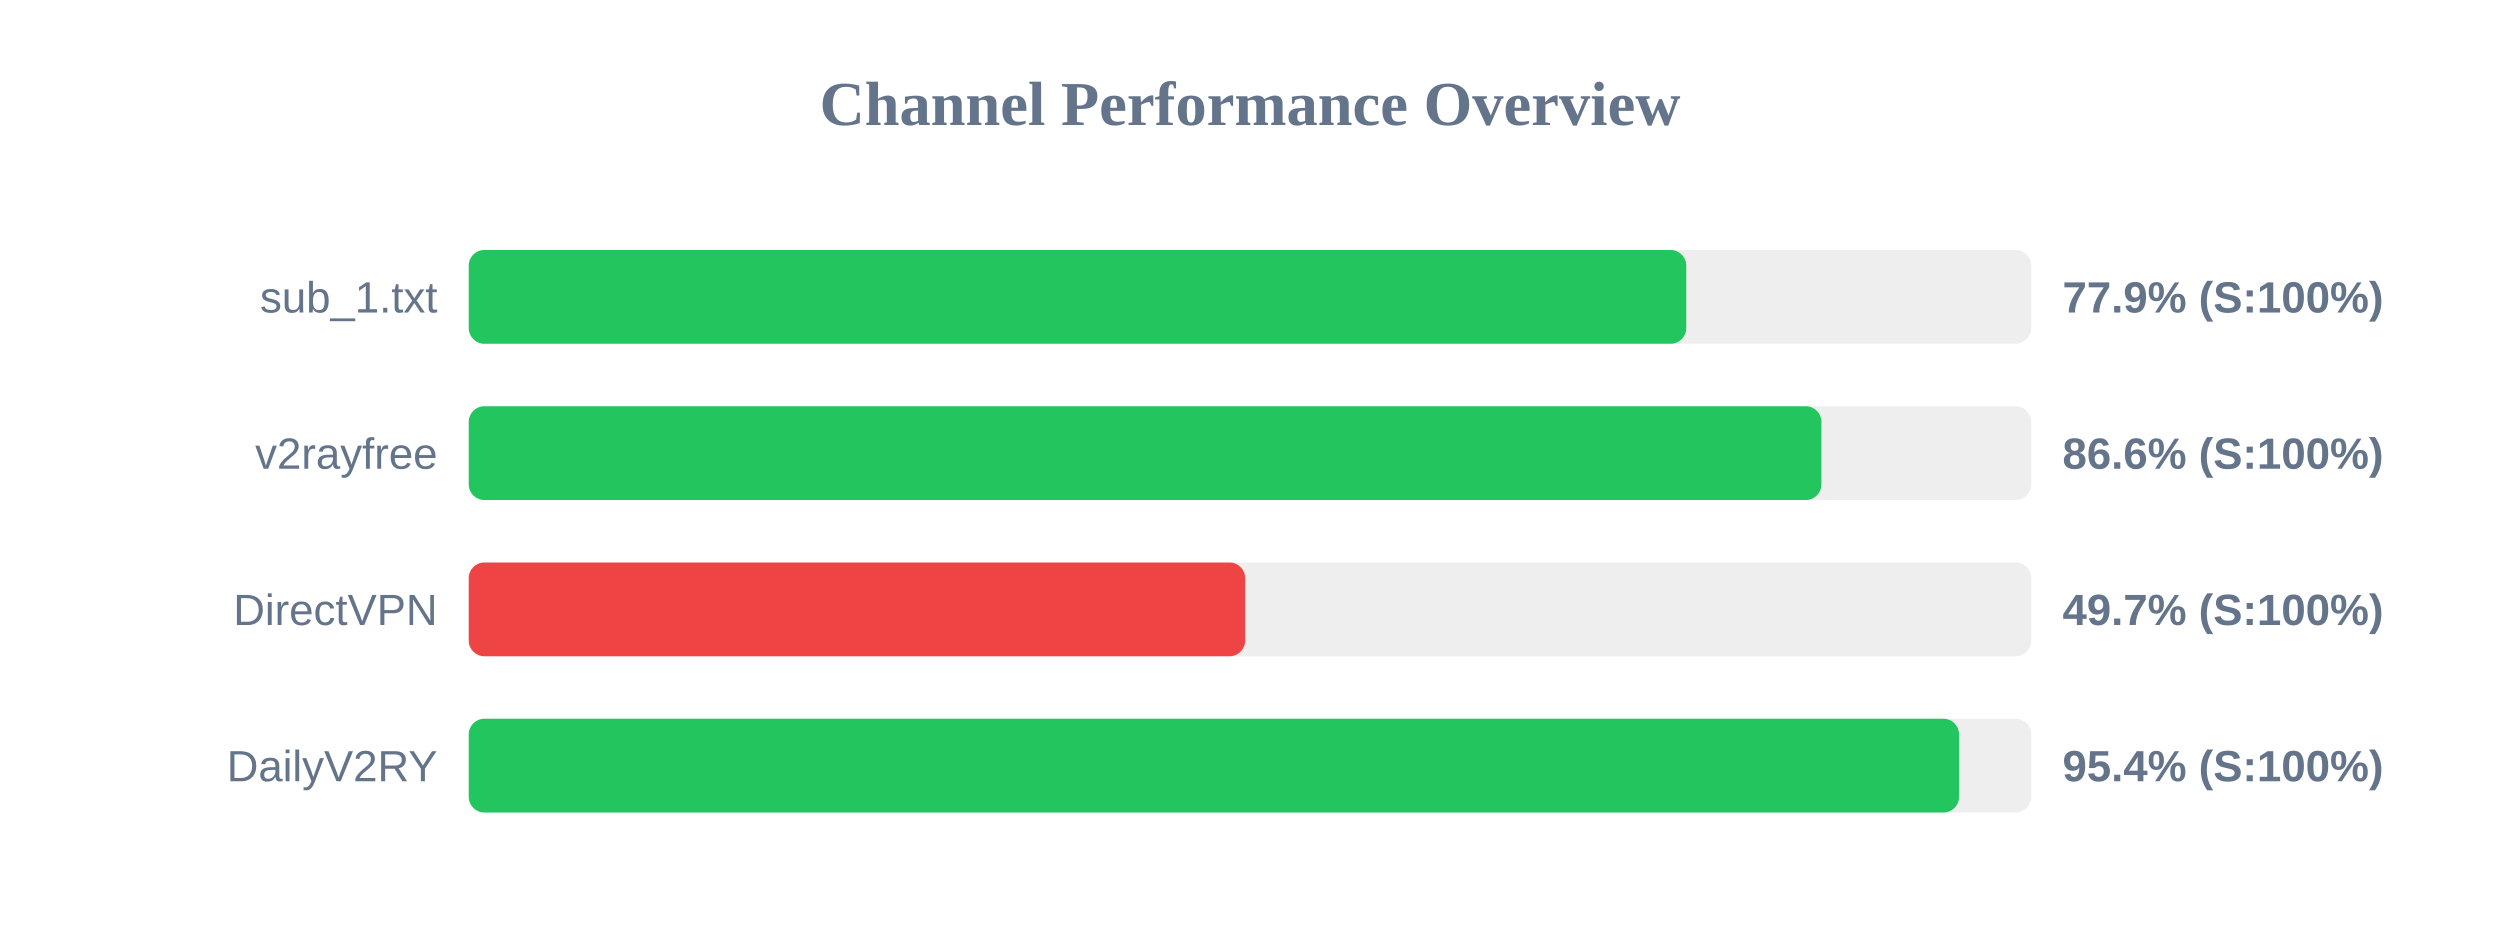
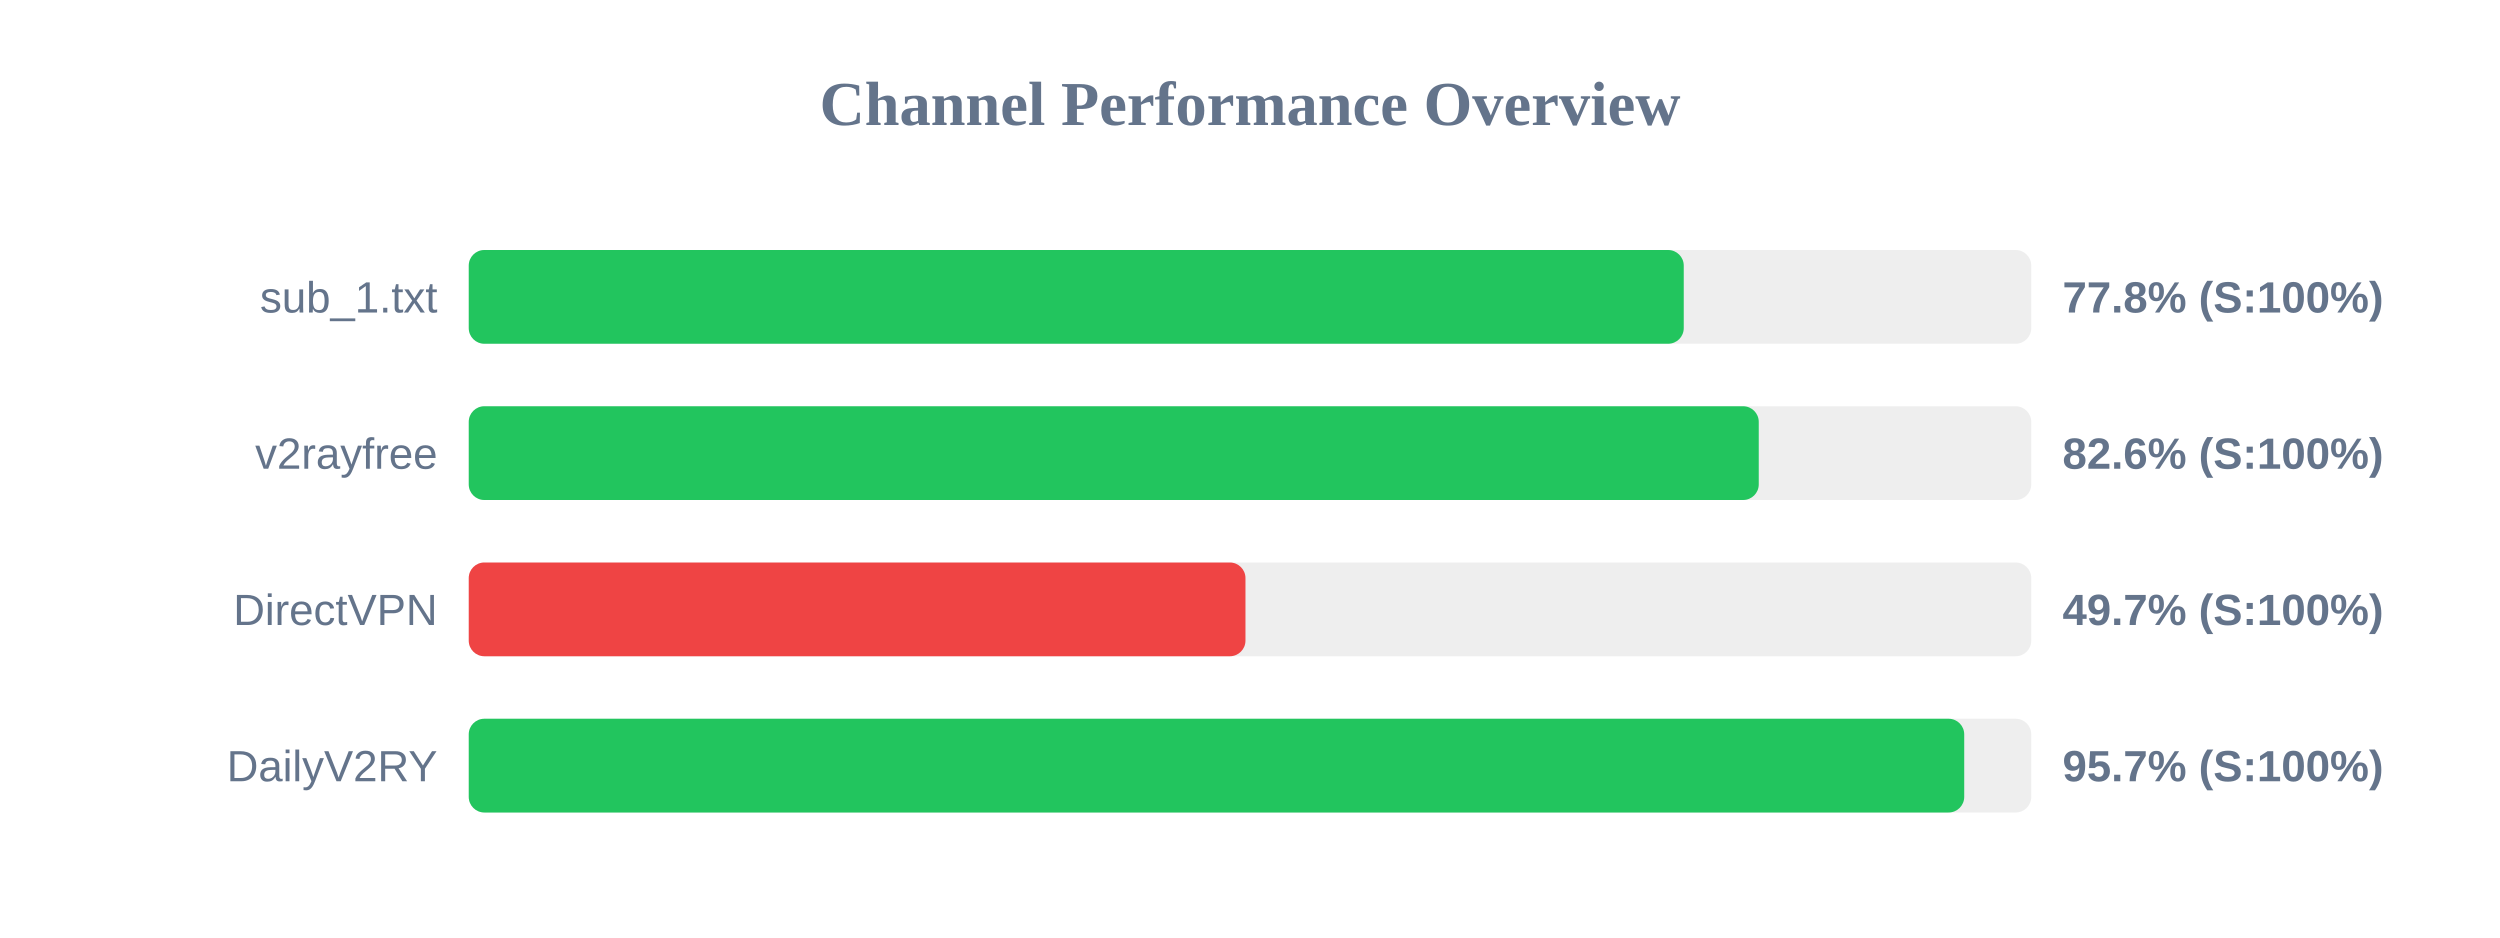
<svg xmlns="http://www.w3.org/2000/svg" width="800" height="300" version="1.1">
  <style>
        .row { font: 14px Arial; fill: #64748b; }
        .score { font: bold 14px Arial; fill: #64748b; }
    </style>
  <text x="400" y="40" text-anchor="middle" font-size="20px" font-weight="bold" fill="#64748b">Channel Performance Overview</text>
  <rect x="150" y="80" width="500" height="30" fill="#eee" rx="5" />
-   <rect x="150" y="80" width="389.6" height="30" fill="#22c55e" rx="5" />
+   <rect x="150" y="80" width="388.8" height="30" fill="#22c55e" rx="5" />
  <text x="140" y="100" text-anchor="end" class="row">sub_1.txt</text>
-   <text x="660" y="100" text-anchor="start" class="score">77.9% (S:100%)</text>
+   <text x="660" y="100" text-anchor="start" class="score">77.8% (S:100%)</text>
  <rect x="150" y="130" width="500" height="30" fill="#eee" rx="5" />
-   <rect x="150" y="130" width="432.85" height="30" fill="#22c55e" rx="5" />
+   <rect x="150" y="130" width="412.8" height="30" fill="#22c55e" rx="5" />
  <text x="140" y="150" text-anchor="end" class="row">v2rayfree</text>
-   <text x="660" y="150" text-anchor="start" class="score">86.6% (S:100%)</text>
+   <text x="660" y="150" text-anchor="start" class="score">82.6% (S:100%)</text>
  <rect x="150" y="180" width="500" height="30" fill="#eee" rx="5" />
-   <rect x="150" y="180" width="248.45" height="30" fill="#ef4444" rx="5" />
+   <rect x="150" y="180" width="248.55" height="30" fill="#ef4444" rx="5" />
  <text x="140" y="200" text-anchor="end" class="row">DirectVPN</text>
  <text x="660" y="200" text-anchor="start" class="score">49.7% (S:100%)</text>
  <rect x="150" y="230" width="500" height="30" fill="#eee" rx="5" />
-   <rect x="150" y="230" width="476.9" height="30" fill="#22c55e" rx="5" />
+   <rect x="150" y="230" width="478.55" height="30" fill="#22c55e" rx="5" />
  <text x="140" y="250" text-anchor="end" class="row">DailyV2RY</text>
-   <text x="660" y="250" text-anchor="start" class="score">95.4% (S:100%)</text>
+   <text x="660" y="250" text-anchor="start" class="score">95.7% (S:100%)</text>
</svg>
